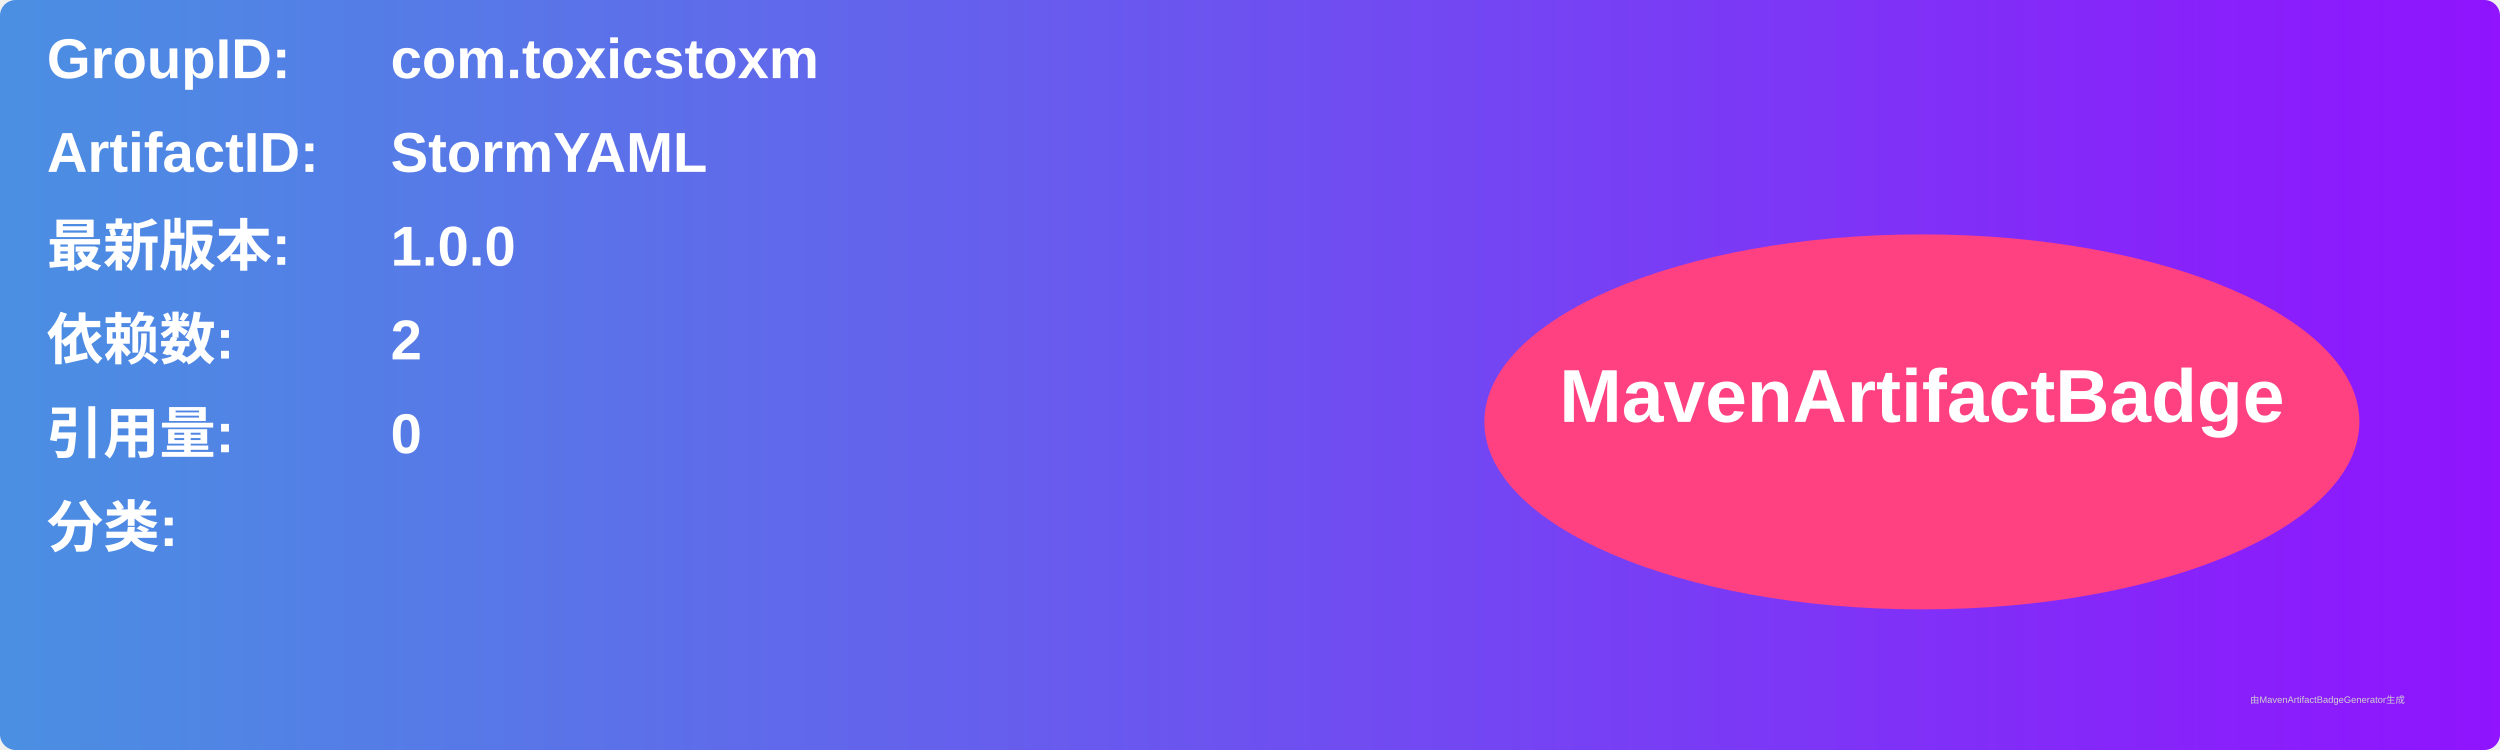
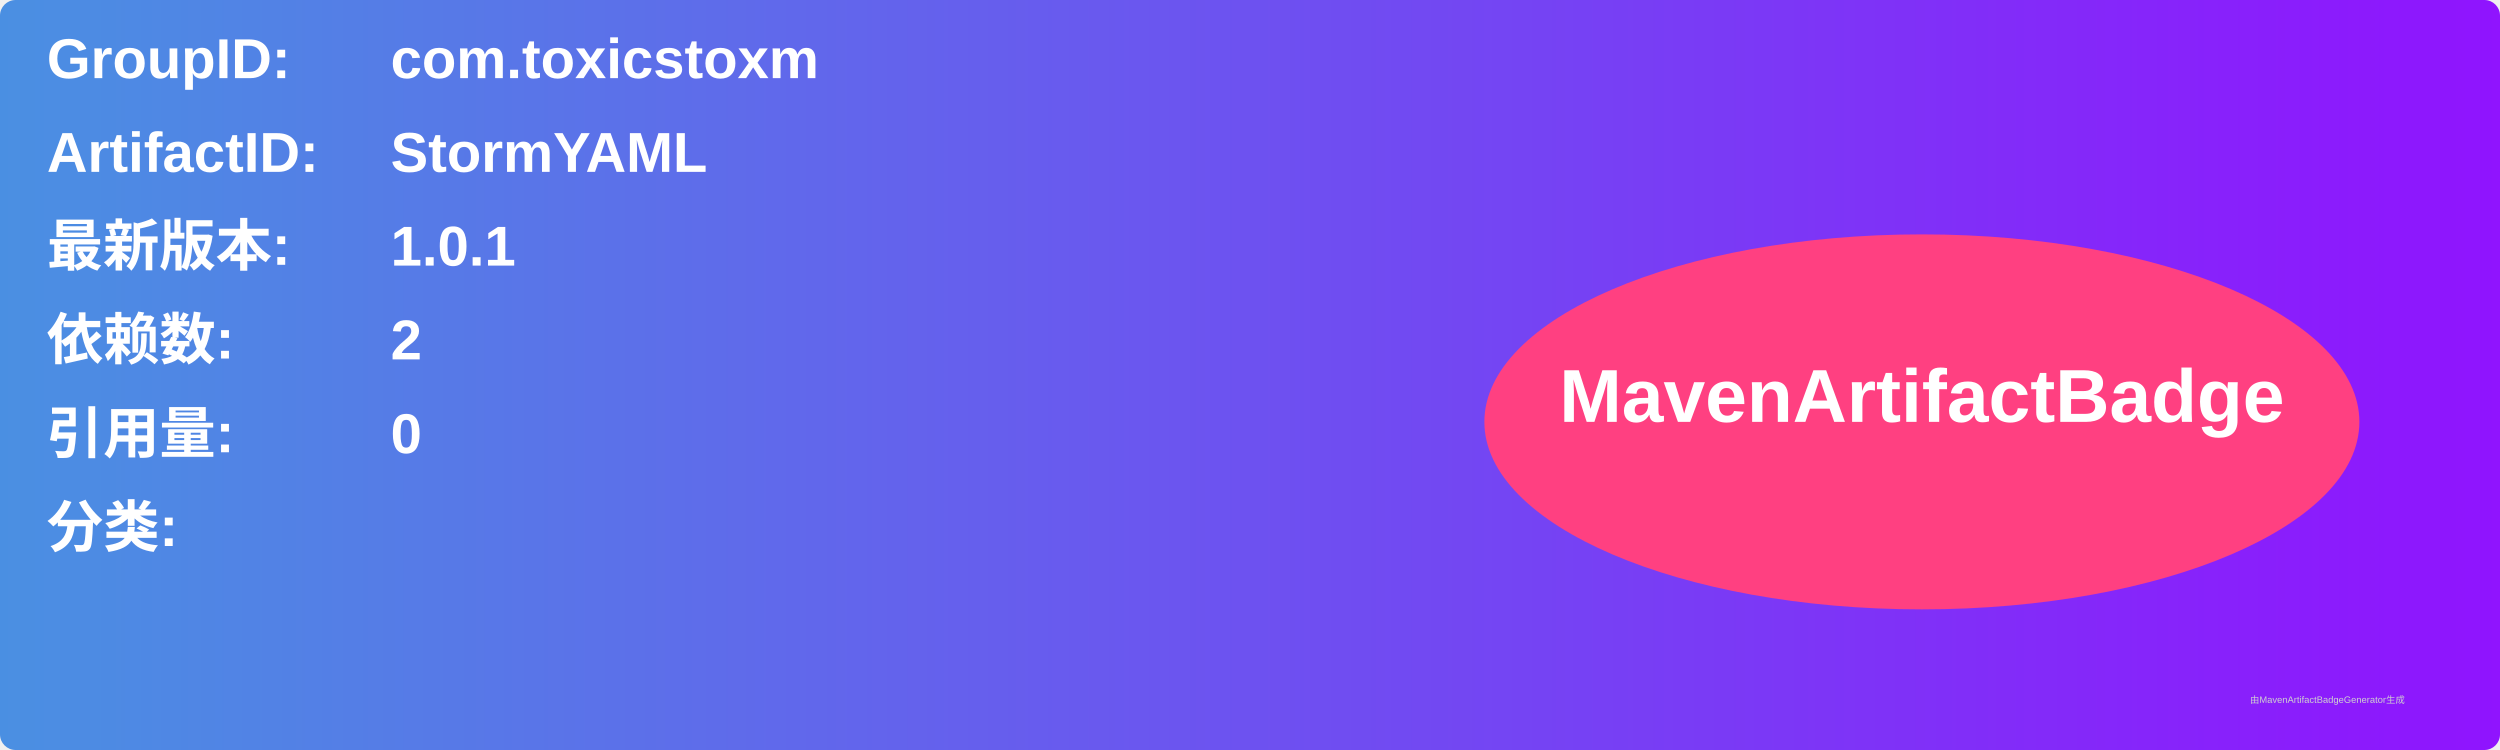
<svg xmlns="http://www.w3.org/2000/svg" width="800" height="240" viewBox="0 0 800 240">
  <linearGradient id="grad" x1="0%" y1="0%" x2="100%" y2="0%">
    <stop offset="0%" stop-color="#4a90e2" />
    <stop offset="100%" stop-color="#9013fe" />
  </linearGradient>
  <rect width="100%" height="100%" rx="5" ry="5" fill="url(#grad)" />
  <g transform="translate(15, 15)">
    <text x="0" y="10" font-family="Arial" font-size="18" fill="white" font-weight="bold" width="260">GroupID:</text>
    <text x="110" y="10" font-family="Arial" font-size="18" fill="white" font-weight="bold" width="460">com.toxicstoxm</text>
    <text x="0" y="40" font-family="Arial" font-size="18" fill="white" font-weight="bold" width="260">ArtifactID:</text>
    <text x="110" y="40" font-family="Arial" font-size="18" fill="white" font-weight="bold" width="460">StormYAML</text>
    <text x="0" y="70" font-family="Arial" font-size="18" fill="white" font-weight="bold">最新版本:</text>
    <text x="110" y="70" font-family="Arial" font-size="18" fill="white" font-weight="bold">
-       <tspan font-weight="bold">1.0.0</tspan>
+       <tspan font-weight="bold">1.0.1</tspan>
    </text>
    <text x="0" y="100" font-family="Arial" font-size="18" fill="white" font-weight="bold">依赖数: </text>
    <text x="110" y="100" font-family="Arial" font-size="18" fill="white">
      <tspan font-weight="bold">2</tspan>
    </text>
    <text x="0" y="130" font-family="Arial" font-size="18" fill="white" font-weight="bold">引用量: </text>
    <text x="110" y="130" font-family="Arial" font-size="18" fill="white">
      <tspan font-weight="bold">0</tspan>
    </text>
    <text x="0" y="160" font-family="Arial" font-size="18" fill="white" font-weight="bold">分类:</text>
    <text x="10" y="190" font-family="Arial" font-size="10" fill="white">
      <tspan font-weight="bold" />
    </text>
    <ellipse cx="600" cy="120" rx="140" ry="60" fill="#ff4081" />
    <text x="600" y="120" text-anchor="middle" font-family="Arial" font-size="24" fill="white" font-weight="bold">MavenArtifactBadge</text>
  </g>
  <text x="720" y="225" font-family="Arial" font-size="3" fill="#d0d0d0">由MavenArtifactBadgeGenerator生成</text>
</svg>
